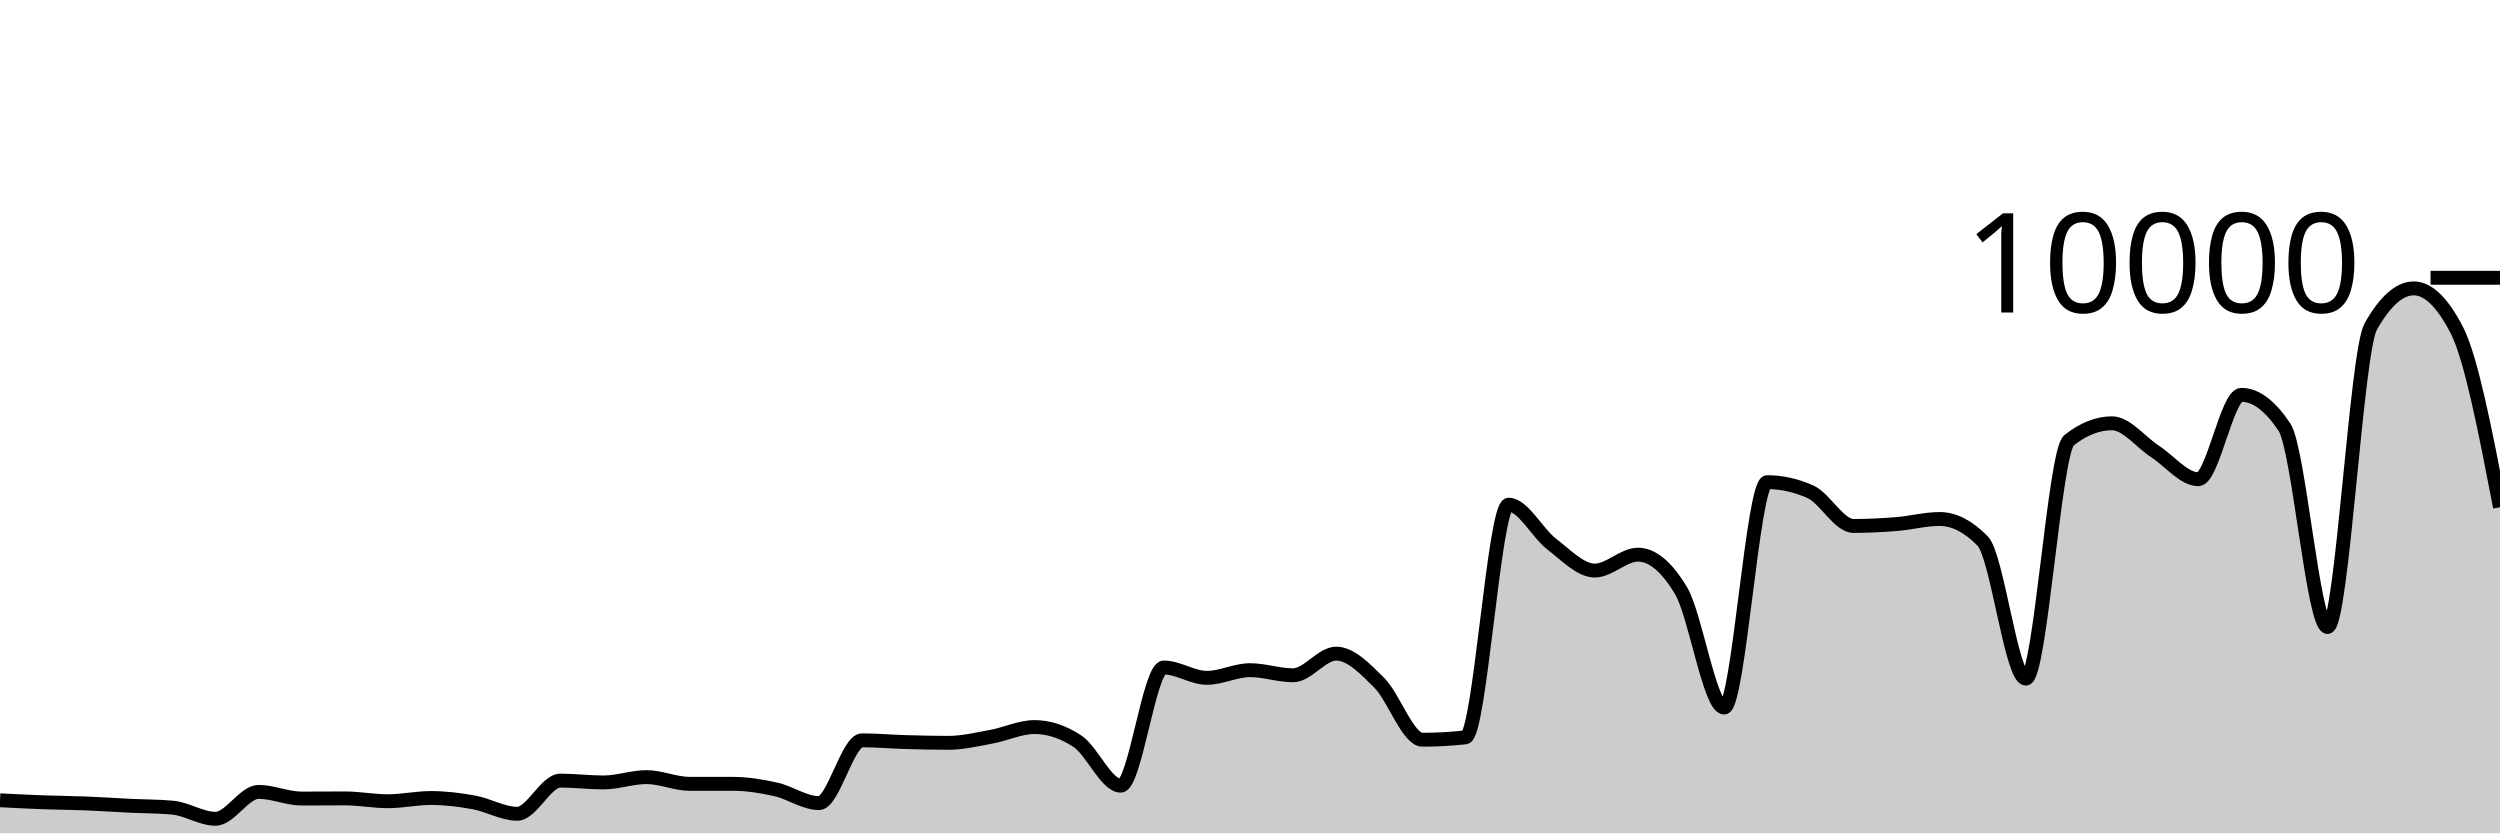
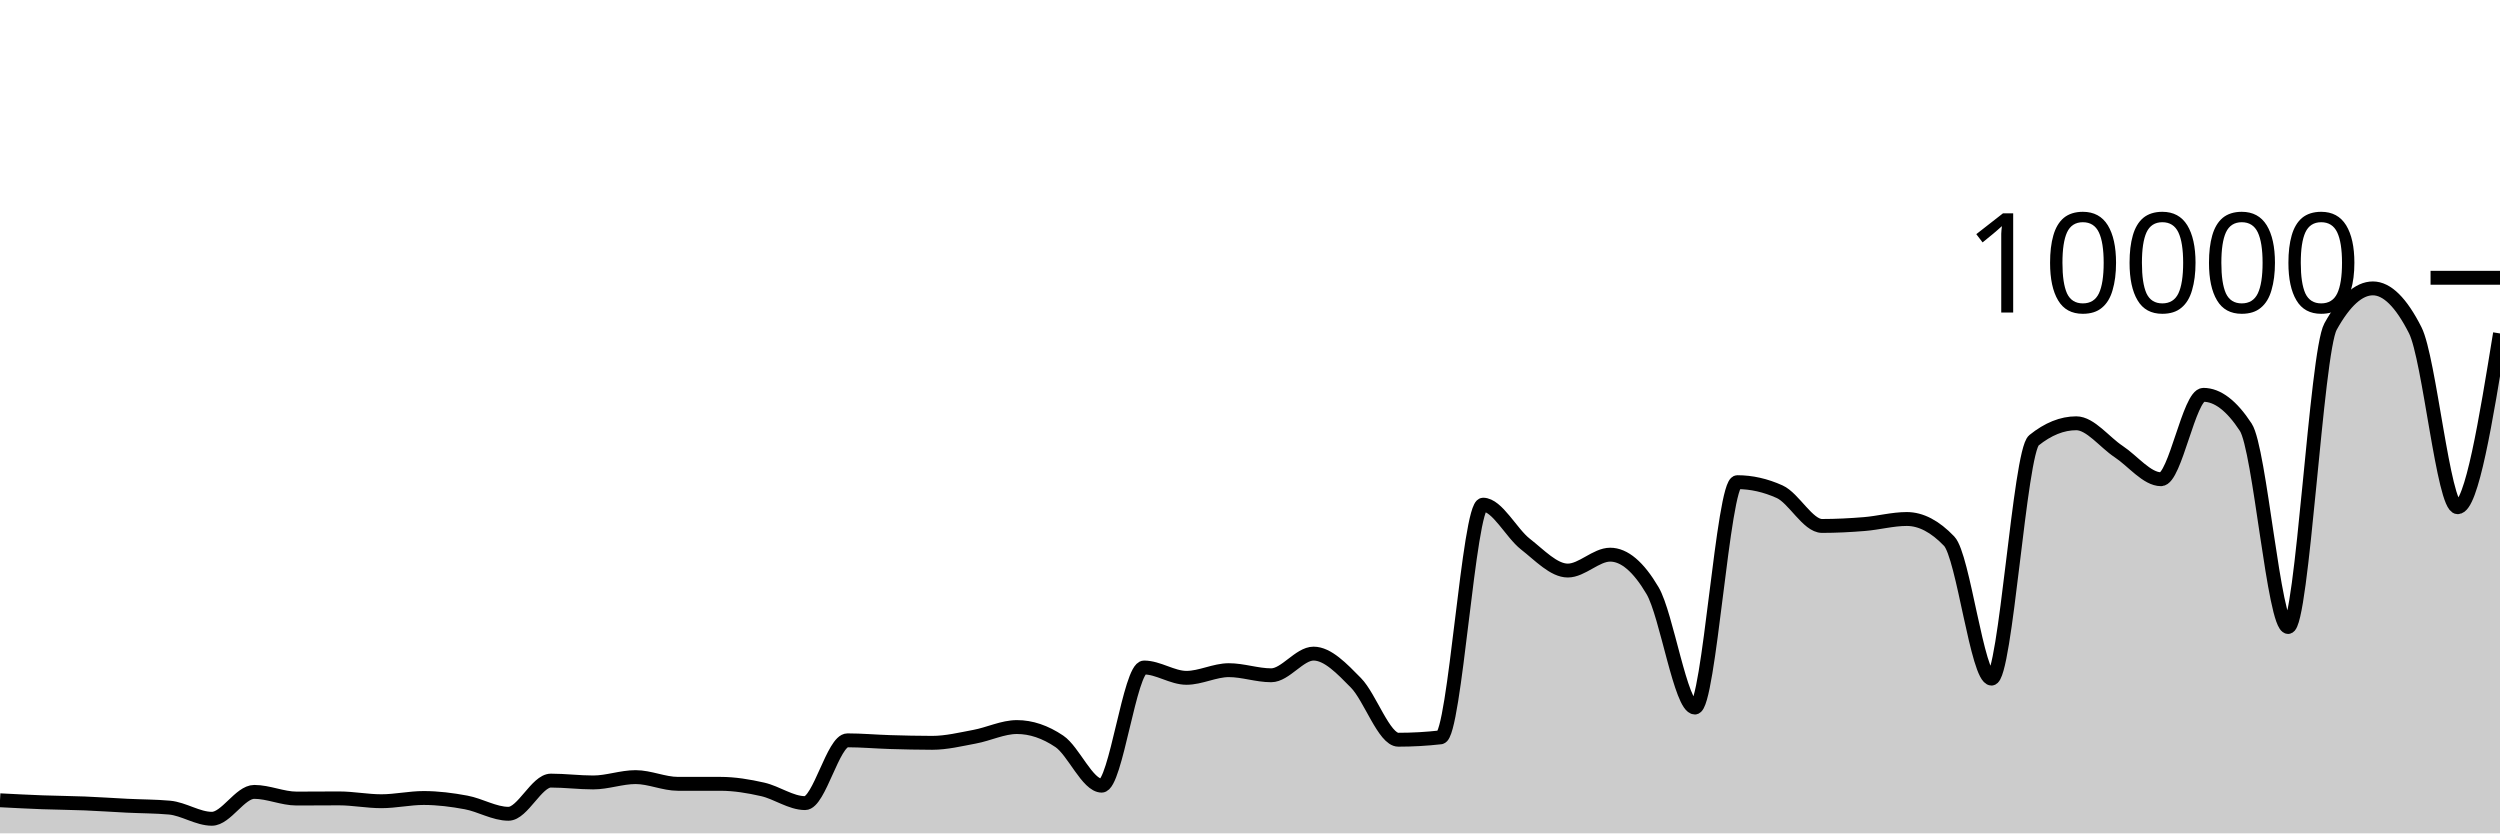
<svg xmlns="http://www.w3.org/2000/svg" viewBox="0 0 180 60">
  <g transform="translate(0,20)">
-     <path class="area" fill="rgba(0, 0, 0, 0.2)" d="M0,37.62C1.034,37.673,2.069,37.726,3.103,37.764C4.138,37.802,5.172,37.807,6.207,37.848C7.241,37.889,8.276,37.962,9.31,38.012C10.345,38.062,11.379,38.057,12.414,38.148C13.448,38.239,14.483,38.952,15.517,38.952C16.552,38.952,17.586,37.016,18.621,37.016C19.655,37.016,20.69,37.496,21.724,37.496C22.759,37.496,23.793,37.484,24.828,37.484C25.862,37.484,26.897,37.688,27.931,37.688C28.966,37.688,30,37.456,31.034,37.456C32.069,37.456,33.103,37.587,34.138,37.776C35.172,37.965,36.207,38.592,37.241,38.592C38.276,38.592,39.31,36.204,40.345,36.204C41.379,36.204,42.414,36.336,43.448,36.336C44.483,36.336,45.517,35.952,46.552,35.952C47.586,35.952,48.621,36.436,49.655,36.436C50.69,36.436,51.724,36.436,52.759,36.436C53.793,36.436,54.828,36.605,55.862,36.836C56.897,37.067,57.931,37.824,58.966,37.824C60,37.824,61.034,33.304,62.069,33.304C63.103,33.304,64.138,33.398,65.172,33.428C66.207,33.458,67.241,33.484,68.276,33.484C69.31,33.484,70.345,33.233,71.379,33.044C72.414,32.855,73.448,32.348,74.483,32.348C75.517,32.348,76.552,32.691,77.586,33.376C78.621,34.061,79.655,36.568,80.69,36.568C81.724,36.568,82.759,28.06,83.793,28.06C84.828,28.06,85.862,28.804,86.897,28.804C87.931,28.804,88.966,28.252,90,28.252C91.034,28.252,92.069,28.62,93.103,28.62C94.138,28.62,95.172,27.06,96.207,27.06C97.241,27.06,98.276,28.131,99.31,29.164C100.345,30.197,101.379,33.26,102.414,33.26C103.448,33.26,104.483,33.203,105.517,33.088C106.552,32.973,107.586,16.336,108.621,16.336C109.655,16.336,110.69,18.385,111.724,19.176C112.759,19.967,113.793,21.08,114.828,21.08C115.862,21.08,116.897,19.936,117.931,19.936C118.966,19.936,120,20.799,121.034,22.524C122.069,24.249,123.103,30.944,124.138,30.944C125.172,30.944,126.207,14.716,127.241,14.716C128.276,14.716,129.31,14.945,130.345,15.404C131.379,15.863,132.414,17.868,133.448,17.868C134.483,17.868,135.517,17.815,136.552,17.732C137.586,17.649,138.621,17.368,139.655,17.368C140.69,17.368,141.724,17.9,142.759,18.964C143.793,20.028,144.828,28.86,145.862,28.86C146.897,28.86,147.931,12.523,148.966,11.704C150,10.885,151.034,10.476,152.069,10.476C153.103,10.476,154.138,11.841,155.172,12.512C156.207,13.183,157.241,14.504,158.276,14.504C159.31,14.504,160.345,8.428,161.379,8.428C162.414,8.428,163.448,9.205,164.483,10.76C165.517,12.315,166.552,25.144,167.586,25.144C168.621,25.144,169.655,5.351,170.69,3.516C171.724,1.681,172.759,0.764,173.793,0.764C174.828,0.764,175.862,1.769,176.897,3.78C177.931,5.791,178.966,11.155,180,16.52L180,40C178.966,40,177.931,40,176.897,40C175.862,40,174.828,40,173.793,40C172.759,40,171.724,40,170.69,40C169.655,40,168.621,40,167.586,40C166.552,40,165.517,40,164.483,40C163.448,40,162.414,40,161.379,40C160.345,40,159.31,40,158.276,40C157.241,40,156.207,40,155.172,40C154.138,40,153.103,40,152.069,40C151.034,40,150,40,148.966,40C147.931,40,146.897,40,145.862,40C144.828,40,143.793,40,142.759,40C141.724,40,140.69,40,139.655,40C138.621,40,137.586,40,136.552,40C135.517,40,134.483,40,133.448,40C132.414,40,131.379,40,130.345,40C129.31,40,128.276,40,127.241,40C126.207,40,125.172,40,124.138,40C123.103,40,122.069,40,121.034,40C120,40,118.966,40,117.931,40C116.897,40,115.862,40,114.828,40C113.793,40,112.759,40,111.724,40C110.69,40,109.655,40,108.621,40C107.586,40,106.552,40,105.517,40C104.483,40,103.448,40,102.414,40C101.379,40,100.345,40,99.31,40C98.276,40,97.241,40,96.207,40C95.172,40,94.138,40,93.103,40C92.069,40,91.034,40,90,40C88.966,40,87.931,40,86.897,40C85.862,40,84.828,40,83.793,40C82.759,40,81.724,40,80.69,40C79.655,40,78.621,40,77.586,40C76.552,40,75.517,40,74.483,40C73.448,40,72.414,40,71.379,40C70.345,40,69.31,40,68.276,40C67.241,40,66.207,40,65.172,40C64.138,40,63.103,40,62.069,40C61.034,40,60,40,58.966,40C57.931,40,56.897,40,55.862,40C54.828,40,53.793,40,52.759,40C51.724,40,50.69,40,49.655,40C48.621,40,47.586,40,46.552,40C45.517,40,44.483,40,43.448,40C42.414,40,41.379,40,40.345,40C39.31,40,38.276,40,37.241,40C36.207,40,35.172,40,34.138,40C33.103,40,32.069,40,31.034,40C30,40,28.966,40,27.931,40C26.897,40,25.862,40,24.828,40C23.793,40,22.759,40,21.724,40C20.69,40,19.655,40,18.621,40C17.586,40,16.552,40,15.517,40C14.483,40,13.448,40,12.414,40C11.379,40,10.345,40,9.31,40C8.276,40,7.241,40,6.207,40C5.172,40,4.138,40,3.103,40C2.069,40,1.034,40,0,40Z" />
-     <path class="line" stroke="black" fill="none" d="M0,37.62C1.034,37.673,2.069,37.726,3.103,37.764C4.138,37.802,5.172,37.807,6.207,37.848C7.241,37.889,8.276,37.962,9.31,38.012C10.345,38.062,11.379,38.057,12.414,38.148C13.448,38.239,14.483,38.952,15.517,38.952C16.552,38.952,17.586,37.016,18.621,37.016C19.655,37.016,20.69,37.496,21.724,37.496C22.759,37.496,23.793,37.484,24.828,37.484C25.862,37.484,26.897,37.688,27.931,37.688C28.966,37.688,30,37.456,31.034,37.456C32.069,37.456,33.103,37.587,34.138,37.776C35.172,37.965,36.207,38.592,37.241,38.592C38.276,38.592,39.31,36.204,40.345,36.204C41.379,36.204,42.414,36.336,43.448,36.336C44.483,36.336,45.517,35.952,46.552,35.952C47.586,35.952,48.621,36.436,49.655,36.436C50.69,36.436,51.724,36.436,52.759,36.436C53.793,36.436,54.828,36.605,55.862,36.836C56.897,37.067,57.931,37.824,58.966,37.824C60,37.824,61.034,33.304,62.069,33.304C63.103,33.304,64.138,33.398,65.172,33.428C66.207,33.458,67.241,33.484,68.276,33.484C69.31,33.484,70.345,33.233,71.379,33.044C72.414,32.855,73.448,32.348,74.483,32.348C75.517,32.348,76.552,32.691,77.586,33.376C78.621,34.061,79.655,36.568,80.69,36.568C81.724,36.568,82.759,28.06,83.793,28.06C84.828,28.06,85.862,28.804,86.897,28.804C87.931,28.804,88.966,28.252,90,28.252C91.034,28.252,92.069,28.62,93.103,28.62C94.138,28.62,95.172,27.06,96.207,27.06C97.241,27.06,98.276,28.131,99.31,29.164C100.345,30.197,101.379,33.26,102.414,33.26C103.448,33.26,104.483,33.203,105.517,33.088C106.552,32.973,107.586,16.336,108.621,16.336C109.655,16.336,110.69,18.385,111.724,19.176C112.759,19.967,113.793,21.08,114.828,21.08C115.862,21.08,116.897,19.936,117.931,19.936C118.966,19.936,120,20.799,121.034,22.524C122.069,24.249,123.103,30.944,124.138,30.944C125.172,30.944,126.207,14.716,127.241,14.716C128.276,14.716,129.31,14.945,130.345,15.404C131.379,15.863,132.414,17.868,133.448,17.868C134.483,17.868,135.517,17.815,136.552,17.732C137.586,17.649,138.621,17.368,139.655,17.368C140.69,17.368,141.724,17.9,142.759,18.964C143.793,20.028,144.828,28.86,145.862,28.86C146.897,28.86,147.931,12.523,148.966,11.704C150,10.885,151.034,10.476,152.069,10.476C153.103,10.476,154.138,11.841,155.172,12.512C156.207,13.183,157.241,14.504,158.276,14.504C159.31,14.504,160.345,8.428,161.379,8.428C162.414,8.428,163.448,9.205,164.483,10.76C165.517,12.315,166.552,25.144,167.586,25.144C168.621,25.144,169.655,5.351,170.69,3.516C171.724,1.681,172.759,0.764,173.793,0.764C174.828,0.764,175.862,1.769,176.897,3.78C177.931,5.791,178.966,11.155,180,16.52" />
+     <path class="area" fill="rgba(0, 0, 0, 0.2)" d="M0,37.62C1.017,37.673,2.034,37.726,3.051,37.764C4.068,37.802,5.085,37.807,6.102,37.848C7.119,37.889,8.136,37.962,9.153,38.012C10.169,38.062,11.186,38.057,12.203,38.148C13.22,38.239,14.237,38.952,15.254,38.952C16.271,38.952,17.288,37.016,18.305,37.016C19.322,37.016,20.339,37.496,21.356,37.496C22.373,37.496,23.39,37.484,24.407,37.484C25.424,37.484,26.441,37.688,27.458,37.688C28.475,37.688,29.492,37.456,30.508,37.456C31.525,37.456,32.542,37.587,33.559,37.776C34.576,37.965,35.593,38.592,36.61,38.592C37.627,38.592,38.644,36.204,39.661,36.204C40.678,36.204,41.695,36.336,42.712,36.336C43.729,36.336,44.746,35.952,45.763,35.952C46.78,35.952,47.797,36.436,48.814,36.436C49.831,36.436,50.847,36.436,51.864,36.436C52.881,36.436,53.898,36.605,54.915,36.836C55.932,37.067,56.949,37.824,57.966,37.824C58.983,37.824,60,33.304,61.017,33.304C62.034,33.304,63.051,33.398,64.068,33.428C65.085,33.458,66.102,33.484,67.119,33.484C68.136,33.484,69.153,33.233,70.169,33.044C71.186,32.855,72.203,32.348,73.22,32.348C74.237,32.348,75.254,32.691,76.271,33.376C77.288,34.061,78.305,36.568,79.322,36.568C80.339,36.568,81.356,28.06,82.373,28.06C83.39,28.06,84.407,28.804,85.424,28.804C86.441,28.804,87.458,28.252,88.475,28.252C89.492,28.252,90.508,28.62,91.525,28.62C92.542,28.62,93.559,27.06,94.576,27.06C95.593,27.06,96.61,28.131,97.627,29.164C98.644,30.197,99.661,33.26,100.678,33.26C101.695,33.26,102.712,33.203,103.729,33.088C104.746,32.973,105.763,16.336,106.78,16.336C107.797,16.336,108.814,18.385,109.831,19.176C110.847,19.967,111.864,21.08,112.881,21.08C113.898,21.08,114.915,19.936,115.932,19.936C116.949,19.936,117.966,20.799,118.983,22.524C120,24.249,121.017,30.944,122.034,30.944C123.051,30.944,124.068,14.716,125.085,14.716C126.102,14.716,127.119,14.945,128.136,15.404C129.153,15.863,130.169,17.868,131.186,17.868C132.203,17.868,133.22,17.815,134.237,17.732C135.254,17.649,136.271,17.368,137.288,17.368C138.305,17.368,139.322,17.9,140.339,18.964C141.356,20.028,142.373,28.86,143.39,28.86C144.407,28.86,145.424,12.523,146.441,11.704C147.458,10.885,148.475,10.476,149.492,10.476C150.508,10.476,151.525,11.841,152.542,12.512C153.559,13.183,154.576,14.504,155.593,14.504C156.61,14.504,157.627,8.428,158.644,8.428C159.661,8.428,160.678,9.205,161.695,10.76C162.712,12.315,163.729,25.144,164.746,25.144C165.763,25.144,166.78,5.351,167.797,3.516C168.814,1.681,169.831,0.764,170.847,0.764C171.864,0.764,172.881,1.769,173.898,3.78C174.915,5.791,175.932,16.52,176.949,16.52C177.966,16.52,178.983,10.264,180,4.008L180,40C178.983,40,177.966,40,176.949,40C175.932,40,174.915,40,173.898,40C172.881,40,171.864,40,170.847,40C169.831,40,168.814,40,167.797,40C166.78,40,165.763,40,164.746,40C163.729,40,162.712,40,161.695,40C160.678,40,159.661,40,158.644,40C157.627,40,156.61,40,155.593,40C154.576,40,153.559,40,152.542,40C151.525,40,150.508,40,149.492,40C148.475,40,147.458,40,146.441,40C145.424,40,144.407,40,143.39,40C142.373,40,141.356,40,140.339,40C139.322,40,138.305,40,137.288,40C136.271,40,135.254,40,134.237,40C133.22,40,132.203,40,131.186,40C130.169,40,129.153,40,128.136,40C127.119,40,126.102,40,125.085,40C124.068,40,123.051,40,122.034,40C121.017,40,120,40,118.983,40C117.966,40,116.949,40,115.932,40C114.915,40,113.898,40,112.881,40C111.864,40,110.847,40,109.831,40C108.814,40,107.797,40,106.78,40C105.763,40,104.746,40,103.729,40C102.712,40,101.695,40,100.678,40C99.661,40,98.644,40,97.627,40C96.61,40,95.593,40,94.576,40C93.559,40,92.542,40,91.525,40C90.508,40,89.492,40,88.475,40C87.458,40,86.441,40,85.424,40C84.407,40,83.39,40,82.373,40C81.356,40,80.339,40,79.322,40C78.305,40,77.288,40,76.271,40C75.254,40,74.237,40,73.22,40C72.203,40,71.186,40,70.169,40C69.153,40,68.136,40,67.119,40C66.102,40,65.085,40,64.068,40C63.051,40,62.034,40,61.017,40C60,40,58.983,40,57.966,40C56.949,40,55.932,40,54.915,40C53.898,40,52.881,40,51.864,40C50.847,40,49.831,40,48.814,40C47.797,40,46.78,40,45.763,40C44.746,40,43.729,40,42.712,40C41.695,40,40.678,40,39.661,40C38.644,40,37.627,40,36.61,40C35.593,40,34.576,40,33.559,40C32.542,40,31.525,40,30.508,40C29.492,40,28.475,40,27.458,40C26.441,40,25.424,40,24.407,40C23.39,40,22.373,40,21.356,40C20.339,40,19.322,40,18.305,40C17.288,40,16.271,40,15.254,40C14.237,40,13.22,40,12.203,40C11.186,40,10.169,40,9.153,40C8.136,40,7.119,40,6.102,40C5.085,40,4.068,40,3.051,40C2.034,40,1.017,40,0,40Z" />
+     <path class="line" stroke="black" fill="none" d="M0,37.62C1.017,37.673,2.034,37.726,3.051,37.764C4.068,37.802,5.085,37.807,6.102,37.848C7.119,37.889,8.136,37.962,9.153,38.012C10.169,38.062,11.186,38.057,12.203,38.148C13.22,38.239,14.237,38.952,15.254,38.952C16.271,38.952,17.288,37.016,18.305,37.016C19.322,37.016,20.339,37.496,21.356,37.496C22.373,37.496,23.39,37.484,24.407,37.484C25.424,37.484,26.441,37.688,27.458,37.688C28.475,37.688,29.492,37.456,30.508,37.456C31.525,37.456,32.542,37.587,33.559,37.776C34.576,37.965,35.593,38.592,36.61,38.592C37.627,38.592,38.644,36.204,39.661,36.204C40.678,36.204,41.695,36.336,42.712,36.336C43.729,36.336,44.746,35.952,45.763,35.952C46.78,35.952,47.797,36.436,48.814,36.436C49.831,36.436,50.847,36.436,51.864,36.436C52.881,36.436,53.898,36.605,54.915,36.836C55.932,37.067,56.949,37.824,57.966,37.824C58.983,37.824,60,33.304,61.017,33.304C62.034,33.304,63.051,33.398,64.068,33.428C65.085,33.458,66.102,33.484,67.119,33.484C68.136,33.484,69.153,33.233,70.169,33.044C71.186,32.855,72.203,32.348,73.22,32.348C74.237,32.348,75.254,32.691,76.271,33.376C77.288,34.061,78.305,36.568,79.322,36.568C80.339,36.568,81.356,28.06,82.373,28.06C83.39,28.06,84.407,28.804,85.424,28.804C86.441,28.804,87.458,28.252,88.475,28.252C89.492,28.252,90.508,28.62,91.525,28.62C92.542,28.62,93.559,27.06,94.576,27.06C95.593,27.06,96.61,28.131,97.627,29.164C98.644,30.197,99.661,33.26,100.678,33.26C101.695,33.26,102.712,33.203,103.729,33.088C104.746,32.973,105.763,16.336,106.78,16.336C107.797,16.336,108.814,18.385,109.831,19.176C110.847,19.967,111.864,21.08,112.881,21.08C113.898,21.08,114.915,19.936,115.932,19.936C116.949,19.936,117.966,20.799,118.983,22.524C120,24.249,121.017,30.944,122.034,30.944C123.051,30.944,124.068,14.716,125.085,14.716C126.102,14.716,127.119,14.945,128.136,15.404C129.153,15.863,130.169,17.868,131.186,17.868C132.203,17.868,133.22,17.815,134.237,17.732C135.254,17.649,136.271,17.368,137.288,17.368C138.305,17.368,139.322,17.9,140.339,18.964C141.356,20.028,142.373,28.86,143.39,28.86C144.407,28.86,145.424,12.523,146.441,11.704C147.458,10.885,148.475,10.476,149.492,10.476C150.508,10.476,151.525,11.841,152.542,12.512C153.559,13.183,154.576,14.504,155.593,14.504C156.61,14.504,157.627,8.428,158.644,8.428C159.661,8.428,160.678,9.205,161.695,10.76C162.712,12.315,163.729,25.144,164.746,25.144C165.763,25.144,166.78,5.351,167.797,3.516C168.814,1.681,169.831,0.764,170.847,0.764C171.864,0.764,172.881,1.769,173.898,3.78C174.915,5.791,175.932,16.52,176.949,16.52C177.966,16.52,178.983,10.264,180,4.008" />
    <path class="axis-ceiling" stroke-width="1" stroke="black" fill="none" d="M175,0L180,0" />
    <text class="axis-ceiling-label" font-family="sans-serif" text-anchor="end" font-size="10px" x="170" y="2.5">10000</text>
  </g>
</svg>
